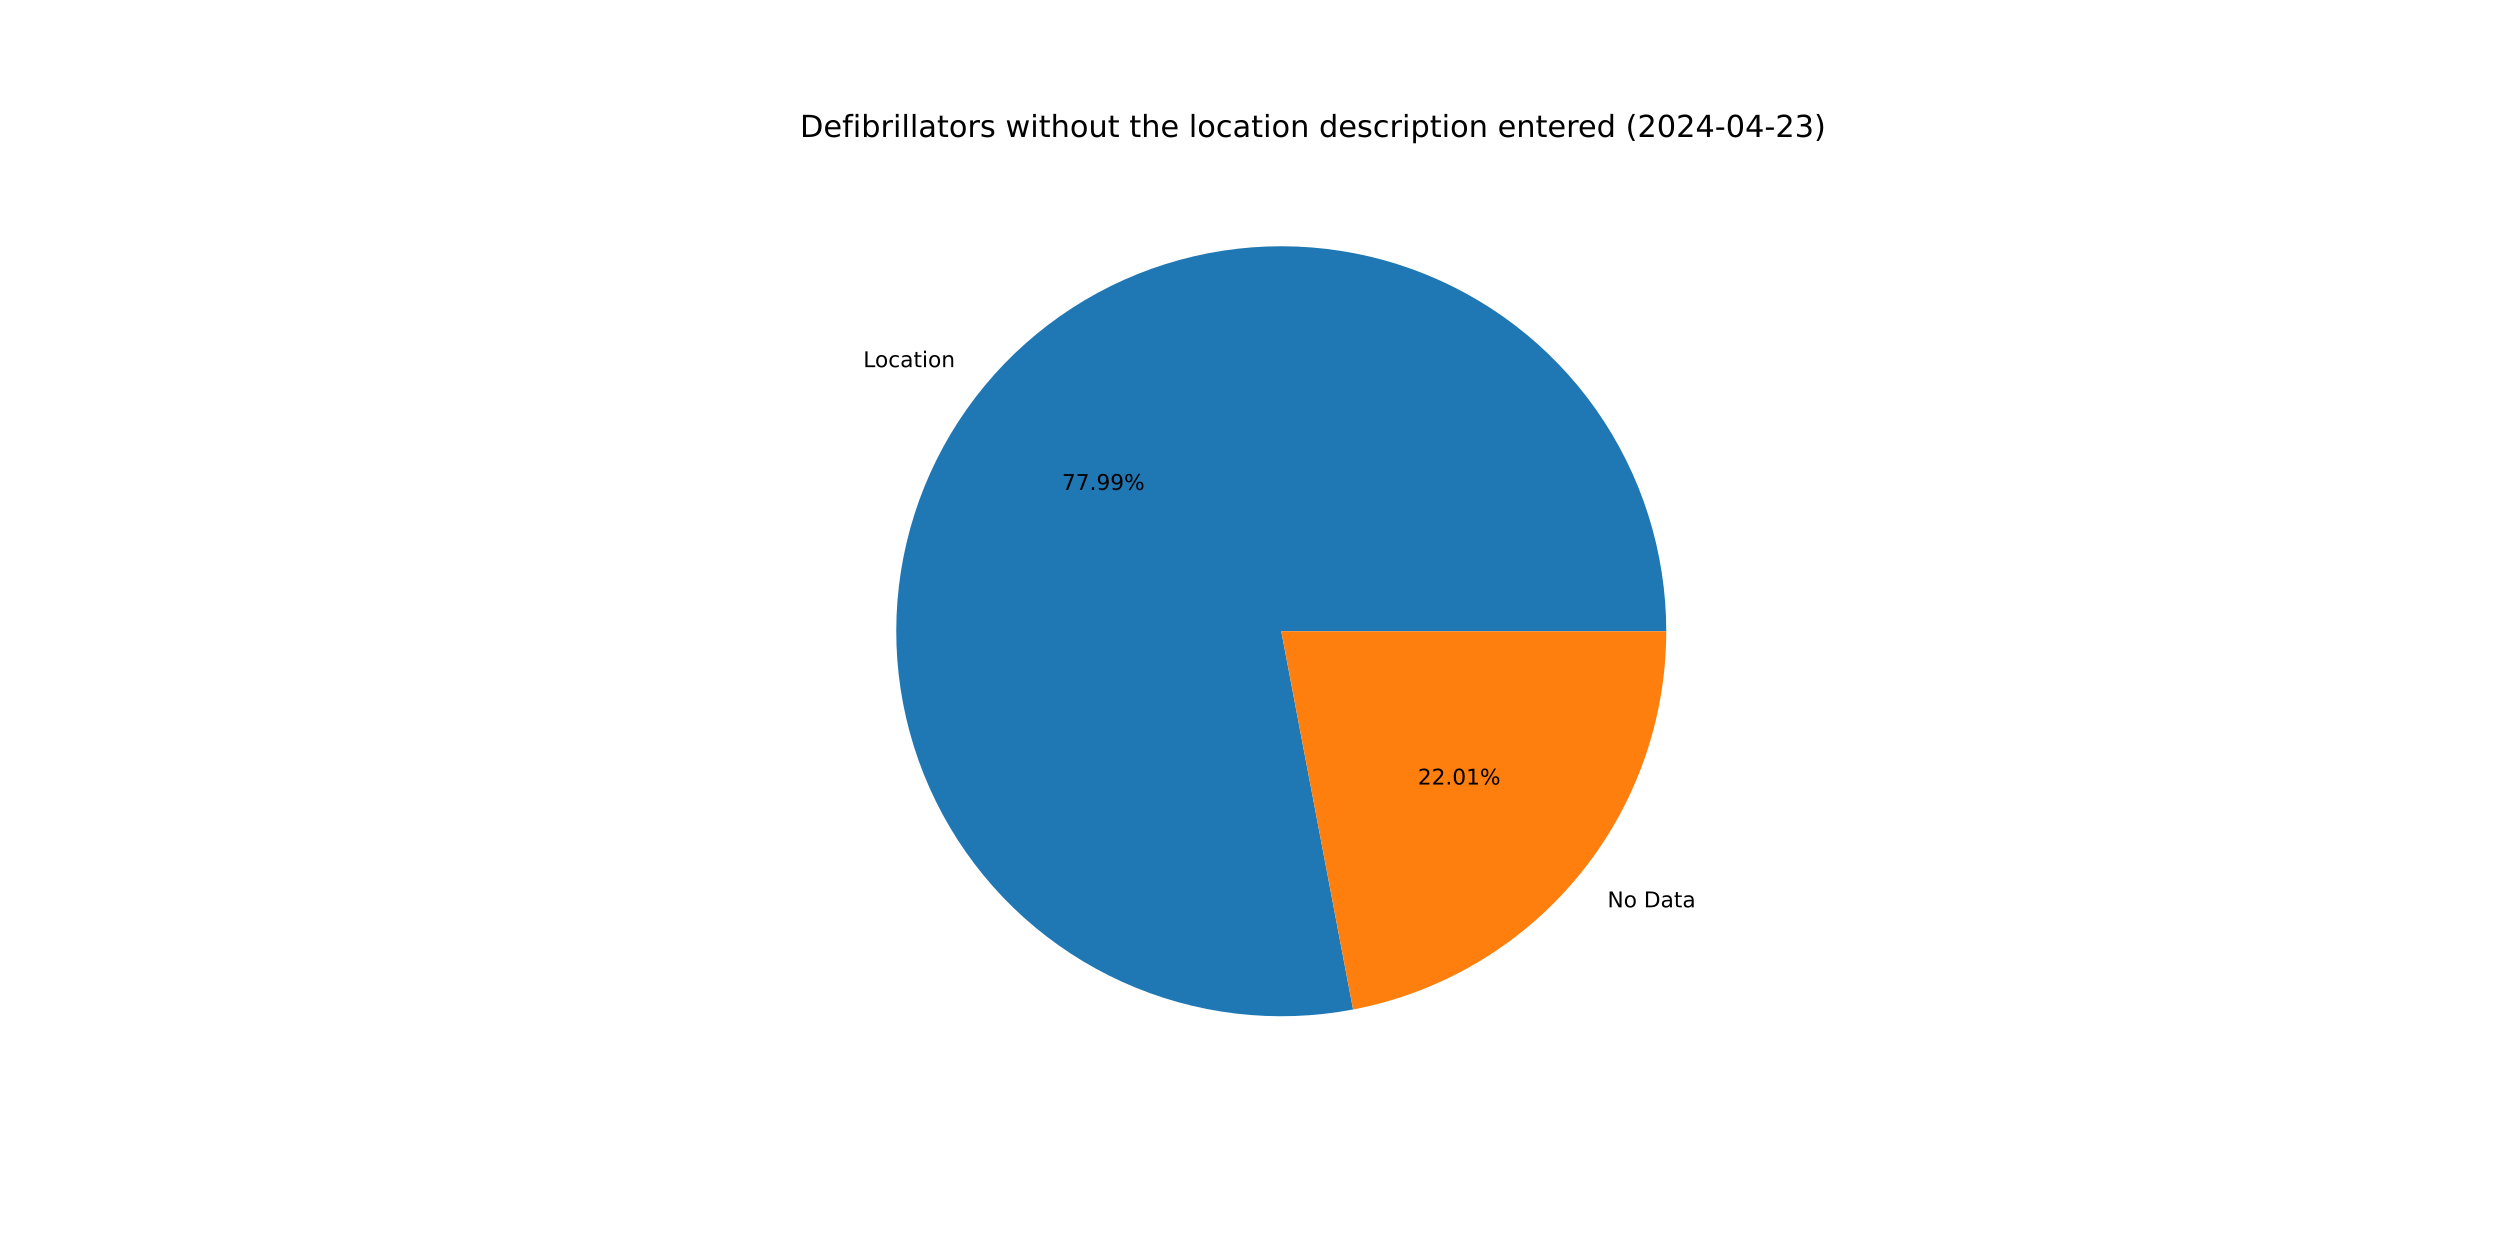
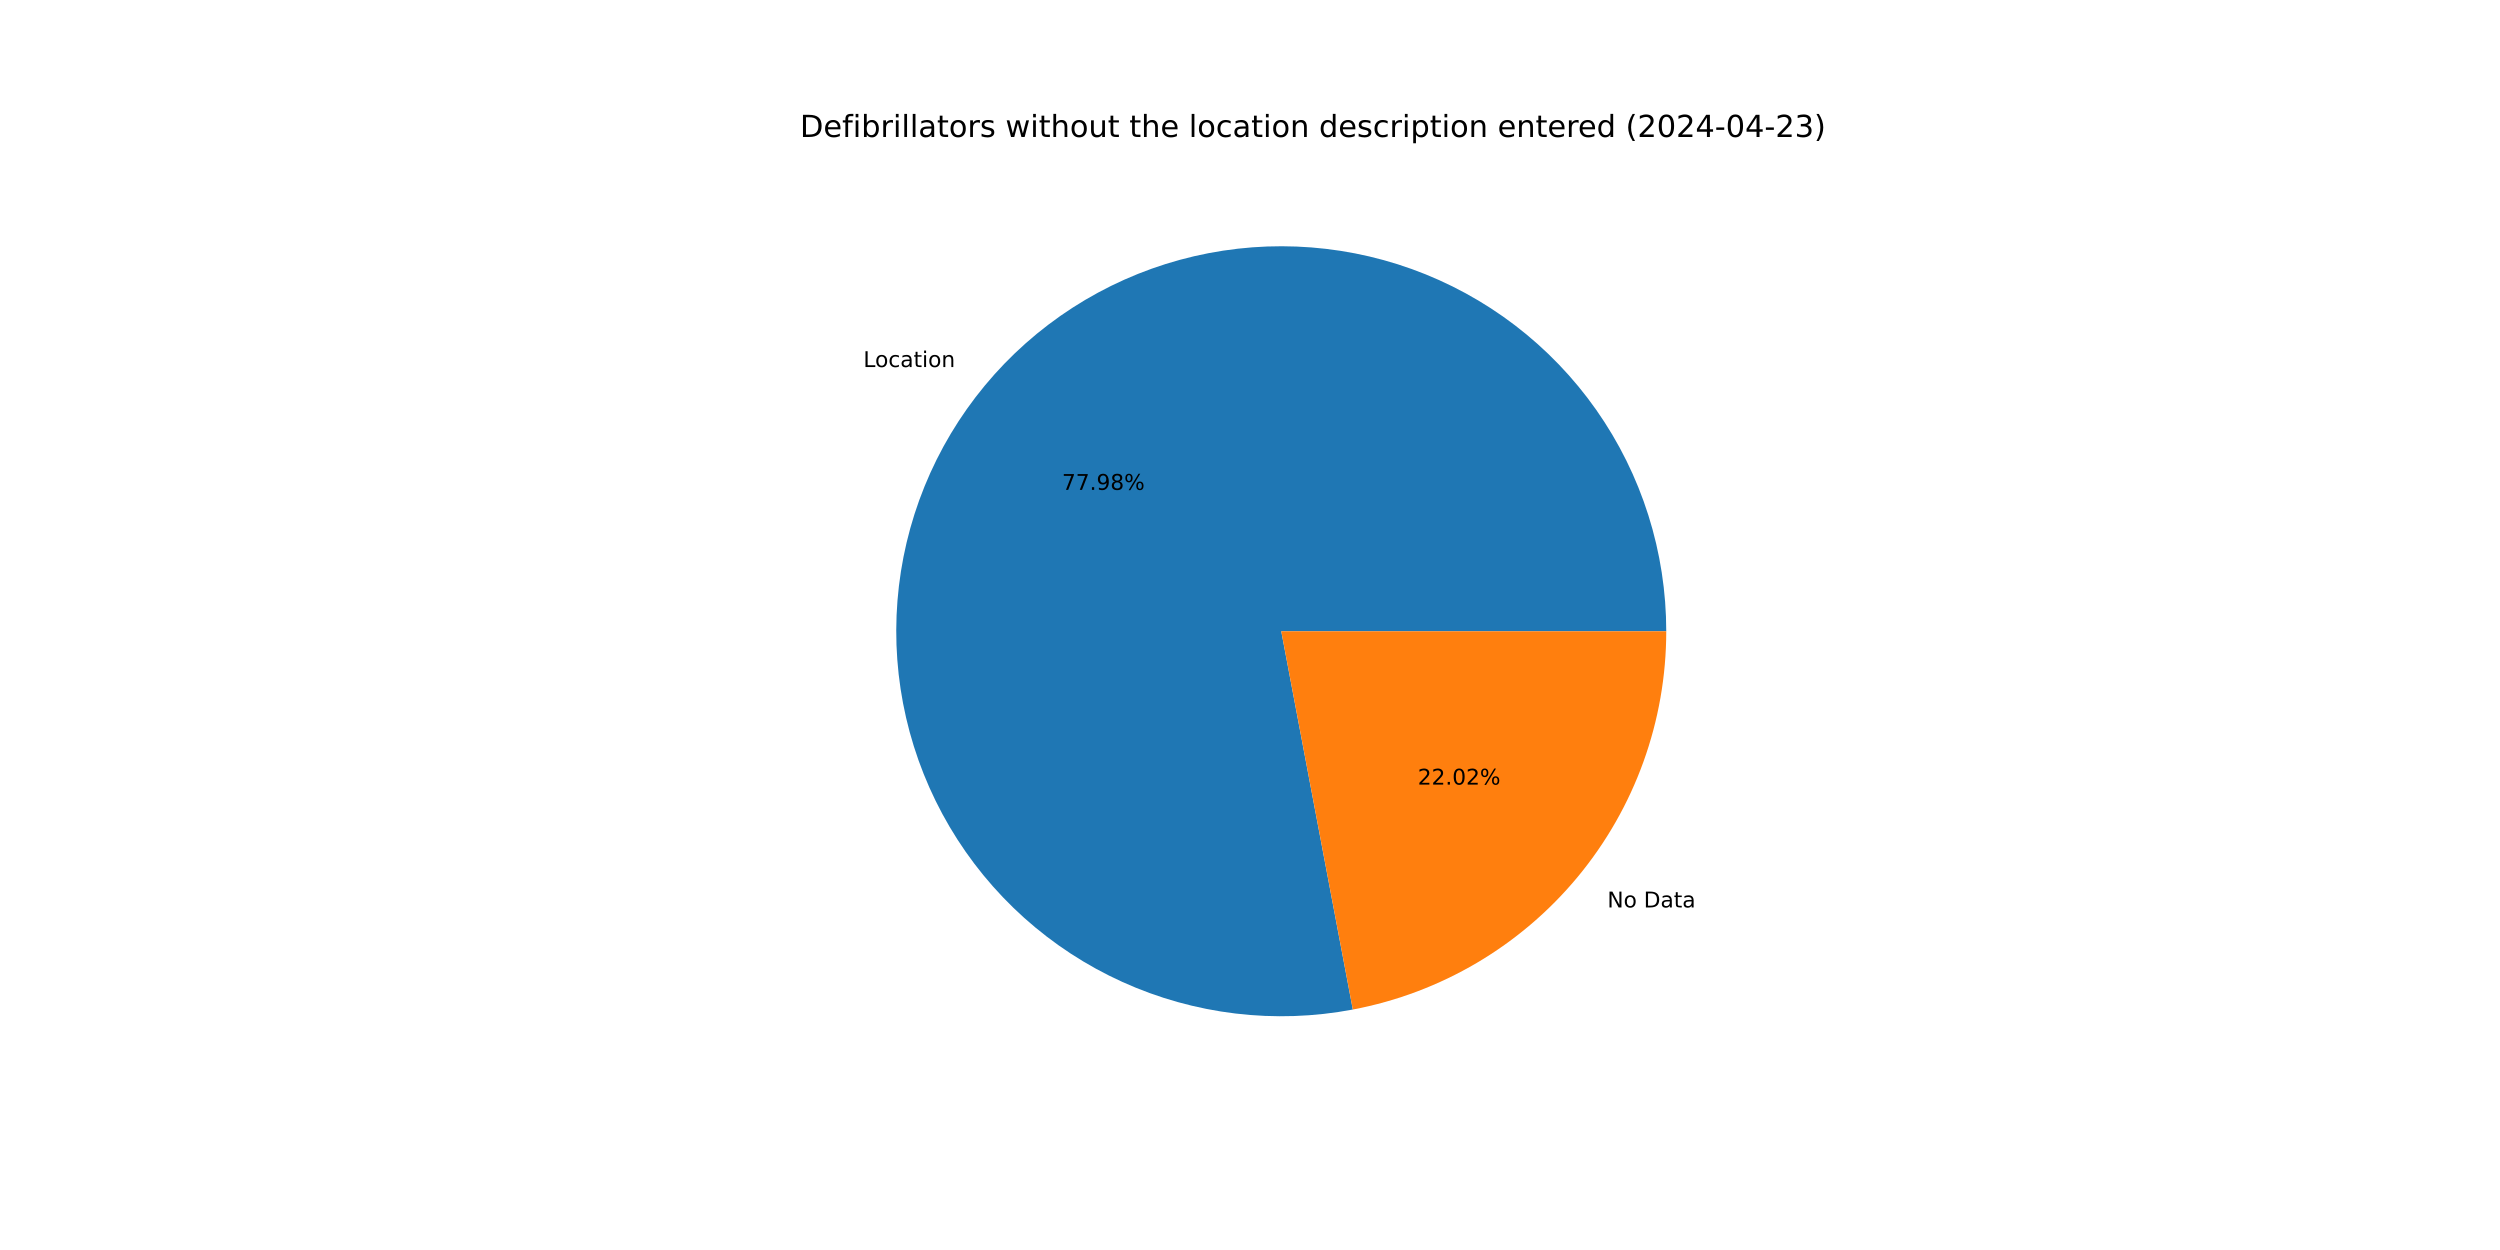
<svg xmlns="http://www.w3.org/2000/svg" xmlns:xlink="http://www.w3.org/1999/xlink" width="1152pt" height="576pt" viewBox="0 0 1152 576" version="1.1">
  <defs>
    <style type="text/css">*{stroke-linejoin: round; stroke-linecap: butt}</style>
  </defs>
  <g id="figure_1">
    <g id="patch_1">
      <path d="M 0 576  L 1152 576  L 1152 0  L 0 0  z " style="fill: #ffffff" />
    </g>
    <g id="axes_1">
      <g id="patch_2">
-         <path d="M 767.808 290.88  C 767.808 272.734 765.024 254.695 759.553 237.393  C 754.082 220.092 745.989 203.731 735.557 188.884  C 725.124 174.037 712.475 160.878 698.052 149.867  C 683.628 138.856 667.6 130.123 650.529 123.972  C 633.457 117.822 615.542 114.328 597.41 113.611  C 579.278 112.894 561.143 114.963 543.639 119.746  C 526.134 124.529 509.467 131.969 494.219 141.807  C 478.971 151.644 465.323 163.764 453.75 177.741  C 442.178 191.718 432.818 207.388 425.998 224.204  C 419.179 241.019 414.979 258.782 413.546 276.871  C 412.113 294.961 413.464 313.163 417.552 330.843  C 421.639 348.523 428.415 365.471 437.643 381.096  C 446.87 396.72 458.441 410.837 471.95 422.953  C 485.459 435.068 500.747 445.04 517.28 452.519  C 533.813 459.998 551.396 464.896 569.415 467.042  C 587.433 469.189 605.675 468.558 623.502 465.172  L 590.4 290.88  z " style="fill: #1f77b4" />
+         <path d="M 767.808 290.88  C 767.808 272.737 765.025 254.7 759.555 237.401  C 754.086 220.101 745.995 203.743 735.566 188.897  C 725.136 174.051 712.49 160.892 698.07 149.881  C 683.65 138.87 667.626 130.135 650.558 123.983  C 633.489 117.831 615.578 114.333 597.448 113.612  C 579.319 112.891 561.187 114.956 543.684 119.733  C 526.18 124.511 509.513 131.946 494.265 141.777  C 479.016 151.609 465.366 163.722 453.79 177.693  C 442.214 191.664 432.85 207.328 426.025 224.139  C 419.199 240.949 414.993 258.708 413.552 276.794  C 412.112 294.88 413.454 313.081 417.532 330.76  C 421.611 348.439 428.377 365.388 437.596 381.015  C 446.814 396.643 458.375 410.764 471.875 422.885  C 485.375 435.007 500.655 444.986 517.181 452.474  C 533.707 459.962 551.284 464.871 569.299 467.029  C 587.314 469.187 605.553 468.568 623.38 465.196  L 590.4 290.88  z " style="fill: #1f77b4" />
      </g>
      <g id="patch_3">
-         <path d="M 623.502 465.172  C 664.076 457.467 700.712 435.83 727.05 404.019  C 753.387 372.209 767.808 332.179 767.808 290.88  L 590.4 290.88  z " style="fill: #ff7f0e" />
+         <path d="M 623.38 465.196  C 663.98 457.514 700.648 435.885 727.01 404.067  C 753.372 372.249 767.808 332.2 767.808 290.88  L 590.4 290.88  z " style="fill: #ff7f0e" />
      </g>
      <g id="matplotlib.axis_1" />
      <g id="matplotlib.axis_2" />
      <g id="text_1">
-         <g transform="translate(397.7886 169.1862) scale(0.1 -0.1)">
+         <g transform="translate(397.8322 169.1336) scale(0.1 -0.1)">
          <defs>
            <path id="DejaVuSans-4c" d="M 628 4666  L 1259 4666  L 1259 531  L 3531 531  L 3531 0  L 628 0  L 628 4666  z " transform="scale(0.015625)" />
            <path id="DejaVuSans-6f" d="M 1959 3097  Q 1497 3097 1228 2736  Q 959 2375 959 1747  Q 959 1119 1226 758  Q 1494 397 1959 397  Q 2419 397 2687 759  Q 2956 1122 2956 1747  Q 2956 2369 2687 2733  Q 2419 3097 1959 3097  z M 1959 3584  Q 2709 3584 3137 3096  Q 3566 2609 3566 1747  Q 3566 888 3137 398  Q 2709 -91 1959 -91  Q 1206 -91 779 398  Q 353 888 353 1747  Q 353 2609 779 3096  Q 1206 3584 1959 3584  z " transform="scale(0.015625)" />
            <path id="DejaVuSans-63" d="M 3122 3366  L 3122 2828  Q 2878 2963 2633 3030  Q 2388 3097 2138 3097  Q 1578 3097 1268 2742  Q 959 2388 959 1747  Q 959 1106 1268 751  Q 1578 397 2138 397  Q 2388 397 2633 464  Q 2878 531 3122 666  L 3122 134  Q 2881 22 2623 -34  Q 2366 -91 2075 -91  Q 1284 -91 818 406  Q 353 903 353 1747  Q 353 2603 823 3093  Q 1294 3584 2113 3584  Q 2378 3584 2631 3529  Q 2884 3475 3122 3366  z " transform="scale(0.015625)" />
            <path id="DejaVuSans-61" d="M 2194 1759  Q 1497 1759 1228 1600  Q 959 1441 959 1056  Q 959 750 1161 570  Q 1363 391 1709 391  Q 2188 391 2477 730  Q 2766 1069 2766 1631  L 2766 1759  L 2194 1759  z M 3341 1997  L 3341 0  L 2766 0  L 2766 531  Q 2569 213 2275 61  Q 1981 -91 1556 -91  Q 1019 -91 701 211  Q 384 513 384 1019  Q 384 1609 779 1909  Q 1175 2209 1959 2209  L 2766 2209  L 2766 2266  Q 2766 2663 2505 2880  Q 2244 3097 1772 3097  Q 1472 3097 1187 3025  Q 903 2953 641 2809  L 641 3341  Q 956 3463 1253 3523  Q 1550 3584 1831 3584  Q 2591 3584 2966 3190  Q 3341 2797 3341 1997  z " transform="scale(0.015625)" />
            <path id="DejaVuSans-74" d="M 1172 4494  L 1172 3500  L 2356 3500  L 2356 3053  L 1172 3053  L 1172 1153  Q 1172 725 1289 603  Q 1406 481 1766 481  L 2356 481  L 2356 0  L 1766 0  Q 1100 0 847 248  Q 594 497 594 1153  L 594 3053  L 172 3053  L 172 3500  L 594 3500  L 594 4494  L 1172 4494  z " transform="scale(0.015625)" />
            <path id="DejaVuSans-69" d="M 603 3500  L 1178 3500  L 1178 0  L 603 0  L 603 3500  z M 603 4863  L 1178 4863  L 1178 4134  L 603 4134  L 603 4863  z " transform="scale(0.015625)" />
            <path id="DejaVuSans-6e" d="M 3513 2113  L 3513 0  L 2938 0  L 2938 2094  Q 2938 2591 2744 2837  Q 2550 3084 2163 3084  Q 1697 3084 1428 2787  Q 1159 2491 1159 1978  L 1159 0  L 581 0  L 581 3500  L 1159 3500  L 1159 2956  Q 1366 3272 1645 3428  Q 1925 3584 2291 3584  Q 2894 3584 3203 3211  Q 3513 2838 3513 2113  z " transform="scale(0.015625)" />
          </defs>
          <use xlink:href="#DejaVuSans-4c" />
          <use xlink:href="#DejaVuSans-6f" x="53.963" />
          <use xlink:href="#DejaVuSans-63" x="115.145" />
          <use xlink:href="#DejaVuSans-61" x="170.125" />
          <use xlink:href="#DejaVuSans-74" x="231.404" />
          <use xlink:href="#DejaVuSans-69" x="270.613" />
          <use xlink:href="#DejaVuSans-6f" x="298.396" />
          <use xlink:href="#DejaVuSans-6e" x="359.578" />
        </g>
      </g>
      <g id="text_2">
-         <g transform="translate(489.3454 225.7558) scale(0.1 -0.1)">
+         <g transform="translate(489.3692 225.7271) scale(0.1 -0.1)">
          <defs>
            <path id="DejaVuSans-37" d="M 525 4666  L 3525 4666  L 3525 4397  L 1831 0  L 1172 0  L 2766 4134  L 525 4134  L 525 4666  z " transform="scale(0.015625)" />
            <path id="DejaVuSans-2e" d="M 684 794  L 1344 794  L 1344 0  L 684 0  L 684 794  z " transform="scale(0.015625)" />
            <path id="DejaVuSans-39" d="M 703 97  L 703 672  Q 941 559 1184 500  Q 1428 441 1663 441  Q 2288 441 2617 861  Q 2947 1281 2994 2138  Q 2813 1869 2534 1725  Q 2256 1581 1919 1581  Q 1219 1581 811 2004  Q 403 2428 403 3163  Q 403 3881 828 4315  Q 1253 4750 1959 4750  Q 2769 4750 3195 4129  Q 3622 3509 3622 2328  Q 3622 1225 3098 567  Q 2575 -91 1691 -91  Q 1453 -91 1209 -44  Q 966 3 703 97  z M 1959 2075  Q 2384 2075 2632 2365  Q 2881 2656 2881 3163  Q 2881 3666 2632 3958  Q 2384 4250 1959 4250  Q 1534 4250 1286 3958  Q 1038 3666 1038 3163  Q 1038 2656 1286 2365  Q 1534 2075 1959 2075  z " transform="scale(0.015625)" />
+             <path id="DejaVuSans-38" d="M 2034 2216  Q 1584 2216 1326 1975  Q 1069 1734 1069 1313  Q 1069 891 1326 650  Q 1584 409 2034 409  Q 2484 409 2743 651  Q 3003 894 3003 1313  Q 3003 1734 2745 1975  Q 2488 2216 2034 2216  z M 1403 2484  Q 997 2584 770 2862  Q 544 3141 544 3541  Q 544 4100 942 4425  Q 1341 4750 2034 4750  Q 2731 4750 3128 4425  Q 3525 4100 3525 3541  Q 3525 3141 3298 2862  Q 3072 2584 2669 2484  Q 3125 2378 3379 2068  Q 3634 1759 3634 1313  Q 3634 634 3220 271  Q 2806 -91 2034 -91  Q 1263 -91 848 271  Q 434 634 434 1313  Q 434 1759 690 2068  Q 947 2378 1403 2484  z M 1172 3481  Q 1172 3119 1398 2916  Q 1625 2713 2034 2713  Q 2441 2713 2670 2916  Q 2900 3119 2900 3481  Q 2900 3844 2670 4047  Q 2441 4250 2034 4250  Q 1625 4250 1398 4047  Q 1172 3844 1172 3481  z " transform="scale(0.015625)" />
            <path id="DejaVuSans-25" d="M 4653 2053  Q 4381 2053 4226 1822  Q 4072 1591 4072 1178  Q 4072 772 4226 539  Q 4381 306 4653 306  Q 4919 306 5073 539  Q 5228 772 5228 1178  Q 5228 1588 5073 1820  Q 4919 2053 4653 2053  z M 4653 2450  Q 5147 2450 5437 2106  Q 5728 1763 5728 1178  Q 5728 594 5436 251  Q 5144 -91 4653 -91  Q 4153 -91 3862 251  Q 3572 594 3572 1178  Q 3572 1766 3864 2108  Q 4156 2450 4653 2450  z M 1428 4353  Q 1159 4353 1004 4120  Q 850 3888 850 3481  Q 850 3069 1003 2837  Q 1156 2606 1428 2606  Q 1700 2606 1854 2837  Q 2009 3069 2009 3481  Q 2009 3884 1853 4118  Q 1697 4353 1428 4353  z M 4250 4750  L 4750 4750  L 1831 -91  L 1331 -91  L 4250 4750  z M 1428 4750  Q 1922 4750 2215 4408  Q 2509 4066 2509 3481  Q 2509 2891 2217 2550  Q 1925 2209 1428 2209  Q 931 2209 642 2551  Q 353 2894 353 3481  Q 353 4063 643 4406  Q 934 4750 1428 4750  z " transform="scale(0.015625)" />
          </defs>
          <use xlink:href="#DejaVuSans-37" />
          <use xlink:href="#DejaVuSans-37" x="63.623" />
          <use xlink:href="#DejaVuSans-2e" x="127.246" />
          <use xlink:href="#DejaVuSans-39" x="159.033" />
-           <use xlink:href="#DejaVuSans-39" x="222.656" />
+           <use xlink:href="#DejaVuSans-38" x="222.656" />
          <use xlink:href="#DejaVuSans-25" x="286.279" />
        </g>
      </g>
      <g id="text_3">
-         <g transform="translate(740.7145 418.0926) scale(0.1 -0.1)">
+         <g transform="translate(740.671 418.1452) scale(0.1 -0.1)">
          <defs>
            <path id="DejaVuSans-4e" d="M 628 4666  L 1478 4666  L 3547 763  L 3547 4666  L 4159 4666  L 4159 0  L 3309 0  L 1241 3903  L 1241 0  L 628 0  L 628 4666  z " transform="scale(0.015625)" />
            <path id="DejaVuSans-20" transform="scale(0.015625)" />
            <path id="DejaVuSans-44" d="M 1259 4147  L 1259 519  L 2022 519  Q 2988 519 3436 956  Q 3884 1394 3884 2338  Q 3884 3275 3436 3711  Q 2988 4147 2022 4147  L 1259 4147  z M 628 4666  L 1925 4666  Q 3281 4666 3915 4102  Q 4550 3538 4550 2338  Q 4550 1131 3912 565  Q 3275 0 1925 0  L 628 0  L 628 4666  z " transform="scale(0.015625)" />
          </defs>
          <use xlink:href="#DejaVuSans-4e" />
          <use xlink:href="#DejaVuSans-6f" x="74.805" />
          <use xlink:href="#DejaVuSans-20" x="135.986" />
          <use xlink:href="#DejaVuSans-44" x="167.773" />
          <use xlink:href="#DejaVuSans-61" x="244.775" />
          <use xlink:href="#DejaVuSans-74" x="306.055" />
          <use xlink:href="#DejaVuSans-61" x="345.264" />
        </g>
      </g>
      <g id="text_4">
-         <g transform="translate(653.3249 361.5229) scale(0.1 -0.1)">
+         <g transform="translate(653.3011 361.5516) scale(0.1 -0.1)">
          <defs>
            <path id="DejaVuSans-32" d="M 1228 531  L 3431 531  L 3431 0  L 469 0  L 469 531  Q 828 903 1448 1529  Q 2069 2156 2228 2338  Q 2531 2678 2651 2914  Q 2772 3150 2772 3378  Q 2772 3750 2511 3984  Q 2250 4219 1831 4219  Q 1534 4219 1204 4116  Q 875 4013 500 3803  L 500 4441  Q 881 4594 1212 4672  Q 1544 4750 1819 4750  Q 2544 4750 2975 4387  Q 3406 4025 3406 3419  Q 3406 3131 3298 2873  Q 3191 2616 2906 2266  Q 2828 2175 2409 1742  Q 1991 1309 1228 531  z " transform="scale(0.015625)" />
            <path id="DejaVuSans-30" d="M 2034 4250  Q 1547 4250 1301 3770  Q 1056 3291 1056 2328  Q 1056 1369 1301 889  Q 1547 409 2034 409  Q 2525 409 2770 889  Q 3016 1369 3016 2328  Q 3016 3291 2770 3770  Q 2525 4250 2034 4250  z M 2034 4750  Q 2819 4750 3233 4129  Q 3647 3509 3647 2328  Q 3647 1150 3233 529  Q 2819 -91 2034 -91  Q 1250 -91 836 529  Q 422 1150 422 2328  Q 422 3509 836 4129  Q 1250 4750 2034 4750  z " transform="scale(0.015625)" />
-             <path id="DejaVuSans-31" d="M 794 531  L 1825 531  L 1825 4091  L 703 3866  L 703 4441  L 1819 4666  L 2450 4666  L 2450 531  L 3481 531  L 3481 0  L 794 0  L 794 531  z " transform="scale(0.015625)" />
          </defs>
          <use xlink:href="#DejaVuSans-32" />
          <use xlink:href="#DejaVuSans-32" x="63.623" />
          <use xlink:href="#DejaVuSans-2e" x="127.246" />
          <use xlink:href="#DejaVuSans-30" x="159.033" />
-           <use xlink:href="#DejaVuSans-31" x="222.656" />
+           <use xlink:href="#DejaVuSans-32" x="222.656" />
          <use xlink:href="#DejaVuSans-25" x="286.279" />
        </g>
      </g>
      <g id="text_5">
        <g transform="translate(368.64 63.12) scale(0.14 -0.14)">
          <defs>
            <path id="DejaVuSans-65" d="M 3597 1894  L 3597 1613  L 953 1613  Q 991 1019 1311 708  Q 1631 397 2203 397  Q 2534 397 2845 478  Q 3156 559 3463 722  L 3463 178  Q 3153 47 2828 -22  Q 2503 -91 2169 -91  Q 1331 -91 842 396  Q 353 884 353 1716  Q 353 2575 817 3079  Q 1281 3584 2069 3584  Q 2775 3584 3186 3129  Q 3597 2675 3597 1894  z M 3022 2063  Q 3016 2534 2758 2815  Q 2500 3097 2075 3097  Q 1594 3097 1305 2825  Q 1016 2553 972 2059  L 3022 2063  z " transform="scale(0.015625)" />
            <path id="DejaVuSans-66" d="M 2375 4863  L 2375 4384  L 1825 4384  Q 1516 4384 1395 4259  Q 1275 4134 1275 3809  L 1275 3500  L 2222 3500  L 2222 3053  L 1275 3053  L 1275 0  L 697 0  L 697 3053  L 147 3053  L 147 3500  L 697 3500  L 697 3744  Q 697 4328 969 4595  Q 1241 4863 1831 4863  L 2375 4863  z " transform="scale(0.015625)" />
            <path id="DejaVuSans-62" d="M 3116 1747  Q 3116 2381 2855 2742  Q 2594 3103 2138 3103  Q 1681 3103 1420 2742  Q 1159 2381 1159 1747  Q 1159 1113 1420 752  Q 1681 391 2138 391  Q 2594 391 2855 752  Q 3116 1113 3116 1747  z M 1159 2969  Q 1341 3281 1617 3432  Q 1894 3584 2278 3584  Q 2916 3584 3314 3078  Q 3713 2572 3713 1747  Q 3713 922 3314 415  Q 2916 -91 2278 -91  Q 1894 -91 1617 61  Q 1341 213 1159 525  L 1159 0  L 581 0  L 581 4863  L 1159 4863  L 1159 2969  z " transform="scale(0.015625)" />
            <path id="DejaVuSans-72" d="M 2631 2963  Q 2534 3019 2420 3045  Q 2306 3072 2169 3072  Q 1681 3072 1420 2755  Q 1159 2438 1159 1844  L 1159 0  L 581 0  L 581 3500  L 1159 3500  L 1159 2956  Q 1341 3275 1631 3429  Q 1922 3584 2338 3584  Q 2397 3584 2469 3576  Q 2541 3569 2628 3553  L 2631 2963  z " transform="scale(0.015625)" />
            <path id="DejaVuSans-6c" d="M 603 4863  L 1178 4863  L 1178 0  L 603 0  L 603 4863  z " transform="scale(0.015625)" />
            <path id="DejaVuSans-73" d="M 2834 3397  L 2834 2853  Q 2591 2978 2328 3040  Q 2066 3103 1784 3103  Q 1356 3103 1142 2972  Q 928 2841 928 2578  Q 928 2378 1081 2264  Q 1234 2150 1697 2047  L 1894 2003  Q 2506 1872 2764 1633  Q 3022 1394 3022 966  Q 3022 478 2636 193  Q 2250 -91 1575 -91  Q 1294 -91 989 -36  Q 684 19 347 128  L 347 722  Q 666 556 975 473  Q 1284 391 1588 391  Q 1994 391 2212 530  Q 2431 669 2431 922  Q 2431 1156 2273 1281  Q 2116 1406 1581 1522  L 1381 1569  Q 847 1681 609 1914  Q 372 2147 372 2553  Q 372 3047 722 3315  Q 1072 3584 1716 3584  Q 2034 3584 2315 3537  Q 2597 3491 2834 3397  z " transform="scale(0.015625)" />
            <path id="DejaVuSans-77" d="M 269 3500  L 844 3500  L 1563 769  L 2278 3500  L 2956 3500  L 3675 769  L 4391 3500  L 4966 3500  L 4050 0  L 3372 0  L 2619 2869  L 1863 0  L 1184 0  L 269 3500  z " transform="scale(0.015625)" />
            <path id="DejaVuSans-68" d="M 3513 2113  L 3513 0  L 2938 0  L 2938 2094  Q 2938 2591 2744 2837  Q 2550 3084 2163 3084  Q 1697 3084 1428 2787  Q 1159 2491 1159 1978  L 1159 0  L 581 0  L 581 4863  L 1159 4863  L 1159 2956  Q 1366 3272 1645 3428  Q 1925 3584 2291 3584  Q 2894 3584 3203 3211  Q 3513 2838 3513 2113  z " transform="scale(0.015625)" />
            <path id="DejaVuSans-75" d="M 544 1381  L 544 3500  L 1119 3500  L 1119 1403  Q 1119 906 1312 657  Q 1506 409 1894 409  Q 2359 409 2629 706  Q 2900 1003 2900 1516  L 2900 3500  L 3475 3500  L 3475 0  L 2900 0  L 2900 538  Q 2691 219 2414 64  Q 2138 -91 1772 -91  Q 1169 -91 856 284  Q 544 659 544 1381  z M 1991 3584  L 1991 3584  z " transform="scale(0.015625)" />
            <path id="DejaVuSans-64" d="M 2906 2969  L 2906 4863  L 3481 4863  L 3481 0  L 2906 0  L 2906 525  Q 2725 213 2448 61  Q 2172 -91 1784 -91  Q 1150 -91 751 415  Q 353 922 353 1747  Q 353 2572 751 3078  Q 1150 3584 1784 3584  Q 2172 3584 2448 3432  Q 2725 3281 2906 2969  z M 947 1747  Q 947 1113 1208 752  Q 1469 391 1925 391  Q 2381 391 2643 752  Q 2906 1113 2906 1747  Q 2906 2381 2643 2742  Q 2381 3103 1925 3103  Q 1469 3103 1208 2742  Q 947 2381 947 1747  z " transform="scale(0.015625)" />
            <path id="DejaVuSans-70" d="M 1159 525  L 1159 -1331  L 581 -1331  L 581 3500  L 1159 3500  L 1159 2969  Q 1341 3281 1617 3432  Q 1894 3584 2278 3584  Q 2916 3584 3314 3078  Q 3713 2572 3713 1747  Q 3713 922 3314 415  Q 2916 -91 2278 -91  Q 1894 -91 1617 61  Q 1341 213 1159 525  z M 3116 1747  Q 3116 2381 2855 2742  Q 2594 3103 2138 3103  Q 1681 3103 1420 2742  Q 1159 2381 1159 1747  Q 1159 1113 1420 752  Q 1681 391 2138 391  Q 2594 391 2855 752  Q 3116 1113 3116 1747  z " transform="scale(0.015625)" />
            <path id="DejaVuSans-28" d="M 1984 4856  Q 1566 4138 1362 3434  Q 1159 2731 1159 2009  Q 1159 1288 1364 580  Q 1569 -128 1984 -844  L 1484 -844  Q 1016 -109 783 600  Q 550 1309 550 2009  Q 550 2706 781 3412  Q 1013 4119 1484 4856  L 1984 4856  z " transform="scale(0.015625)" />
            <path id="DejaVuSans-34" d="M 2419 4116  L 825 1625  L 2419 1625  L 2419 4116  z M 2253 4666  L 3047 4666  L 3047 1625  L 3713 1625  L 3713 1100  L 3047 1100  L 3047 0  L 2419 0  L 2419 1100  L 313 1100  L 313 1709  L 2253 4666  z " transform="scale(0.015625)" />
            <path id="DejaVuSans-2d" d="M 313 2009  L 1997 2009  L 1997 1497  L 313 1497  L 313 2009  z " transform="scale(0.015625)" />
            <path id="DejaVuSans-33" d="M 2597 2516  Q 3050 2419 3304 2112  Q 3559 1806 3559 1356  Q 3559 666 3084 287  Q 2609 -91 1734 -91  Q 1441 -91 1130 -33  Q 819 25 488 141  L 488 750  Q 750 597 1062 519  Q 1375 441 1716 441  Q 2309 441 2620 675  Q 2931 909 2931 1356  Q 2931 1769 2642 2001  Q 2353 2234 1838 2234  L 1294 2234  L 1294 2753  L 1863 2753  Q 2328 2753 2575 2939  Q 2822 3125 2822 3475  Q 2822 3834 2567 4026  Q 2313 4219 1838 4219  Q 1578 4219 1281 4162  Q 984 4106 628 3988  L 628 4550  Q 988 4650 1302 4700  Q 1616 4750 1894 4750  Q 2613 4750 3031 4423  Q 3450 4097 3450 3541  Q 3450 3153 3228 2886  Q 3006 2619 2597 2516  z " transform="scale(0.015625)" />
            <path id="DejaVuSans-29" d="M 513 4856  L 1013 4856  Q 1481 4119 1714 3412  Q 1947 2706 1947 2009  Q 1947 1309 1714 600  Q 1481 -109 1013 -844  L 513 -844  Q 928 -128 1133 580  Q 1338 1288 1338 2009  Q 1338 2731 1133 3434  Q 928 4138 513 4856  z " transform="scale(0.015625)" />
          </defs>
          <use xlink:href="#DejaVuSans-44" />
          <use xlink:href="#DejaVuSans-65" x="77.002" />
          <use xlink:href="#DejaVuSans-66" x="138.525" />
          <use xlink:href="#DejaVuSans-69" x="173.73" />
          <use xlink:href="#DejaVuSans-62" x="201.514" />
          <use xlink:href="#DejaVuSans-72" x="264.99" />
          <use xlink:href="#DejaVuSans-69" x="306.104" />
          <use xlink:href="#DejaVuSans-6c" x="333.887" />
          <use xlink:href="#DejaVuSans-6c" x="361.67" />
          <use xlink:href="#DejaVuSans-61" x="389.453" />
          <use xlink:href="#DejaVuSans-74" x="450.732" />
          <use xlink:href="#DejaVuSans-6f" x="489.941" />
          <use xlink:href="#DejaVuSans-72" x="551.123" />
          <use xlink:href="#DejaVuSans-73" x="592.236" />
          <use xlink:href="#DejaVuSans-20" x="644.336" />
          <use xlink:href="#DejaVuSans-77" x="676.123" />
          <use xlink:href="#DejaVuSans-69" x="757.91" />
          <use xlink:href="#DejaVuSans-74" x="785.693" />
          <use xlink:href="#DejaVuSans-68" x="824.902" />
          <use xlink:href="#DejaVuSans-6f" x="888.281" />
          <use xlink:href="#DejaVuSans-75" x="949.463" />
          <use xlink:href="#DejaVuSans-74" x="1012.842" />
          <use xlink:href="#DejaVuSans-20" x="1052.051" />
          <use xlink:href="#DejaVuSans-74" x="1083.838" />
          <use xlink:href="#DejaVuSans-68" x="1123.047" />
          <use xlink:href="#DejaVuSans-65" x="1186.426" />
          <use xlink:href="#DejaVuSans-20" x="1247.949" />
          <use xlink:href="#DejaVuSans-6c" x="1279.736" />
          <use xlink:href="#DejaVuSans-6f" x="1307.52" />
          <use xlink:href="#DejaVuSans-63" x="1368.701" />
          <use xlink:href="#DejaVuSans-61" x="1423.682" />
          <use xlink:href="#DejaVuSans-74" x="1484.961" />
          <use xlink:href="#DejaVuSans-69" x="1524.17" />
          <use xlink:href="#DejaVuSans-6f" x="1551.953" />
          <use xlink:href="#DejaVuSans-6e" x="1613.135" />
          <use xlink:href="#DejaVuSans-20" x="1676.514" />
          <use xlink:href="#DejaVuSans-64" x="1708.301" />
          <use xlink:href="#DejaVuSans-65" x="1771.777" />
          <use xlink:href="#DejaVuSans-73" x="1833.301" />
          <use xlink:href="#DejaVuSans-63" x="1885.4" />
          <use xlink:href="#DejaVuSans-72" x="1940.381" />
          <use xlink:href="#DejaVuSans-69" x="1981.494" />
          <use xlink:href="#DejaVuSans-70" x="2009.277" />
          <use xlink:href="#DejaVuSans-74" x="2072.754" />
          <use xlink:href="#DejaVuSans-69" x="2111.963" />
          <use xlink:href="#DejaVuSans-6f" x="2139.746" />
          <use xlink:href="#DejaVuSans-6e" x="2200.928" />
          <use xlink:href="#DejaVuSans-20" x="2264.307" />
          <use xlink:href="#DejaVuSans-65" x="2296.094" />
          <use xlink:href="#DejaVuSans-6e" x="2357.617" />
          <use xlink:href="#DejaVuSans-74" x="2420.996" />
          <use xlink:href="#DejaVuSans-65" x="2460.205" />
          <use xlink:href="#DejaVuSans-72" x="2521.729" />
          <use xlink:href="#DejaVuSans-65" x="2560.592" />
          <use xlink:href="#DejaVuSans-64" x="2622.115" />
          <use xlink:href="#DejaVuSans-20" x="2685.592" />
          <use xlink:href="#DejaVuSans-28" x="2717.379" />
          <use xlink:href="#DejaVuSans-32" x="2756.393" />
          <use xlink:href="#DejaVuSans-30" x="2820.016" />
          <use xlink:href="#DejaVuSans-32" x="2883.639" />
          <use xlink:href="#DejaVuSans-34" x="2947.262" />
          <use xlink:href="#DejaVuSans-2d" x="3010.885" />
          <use xlink:href="#DejaVuSans-30" x="3046.969" />
          <use xlink:href="#DejaVuSans-34" x="3110.592" />
          <use xlink:href="#DejaVuSans-2d" x="3174.215" />
          <use xlink:href="#DejaVuSans-32" x="3210.299" />
          <use xlink:href="#DejaVuSans-33" x="3273.922" />
          <use xlink:href="#DejaVuSans-29" x="3337.545" />
        </g>
      </g>
    </g>
  </g>
</svg>
